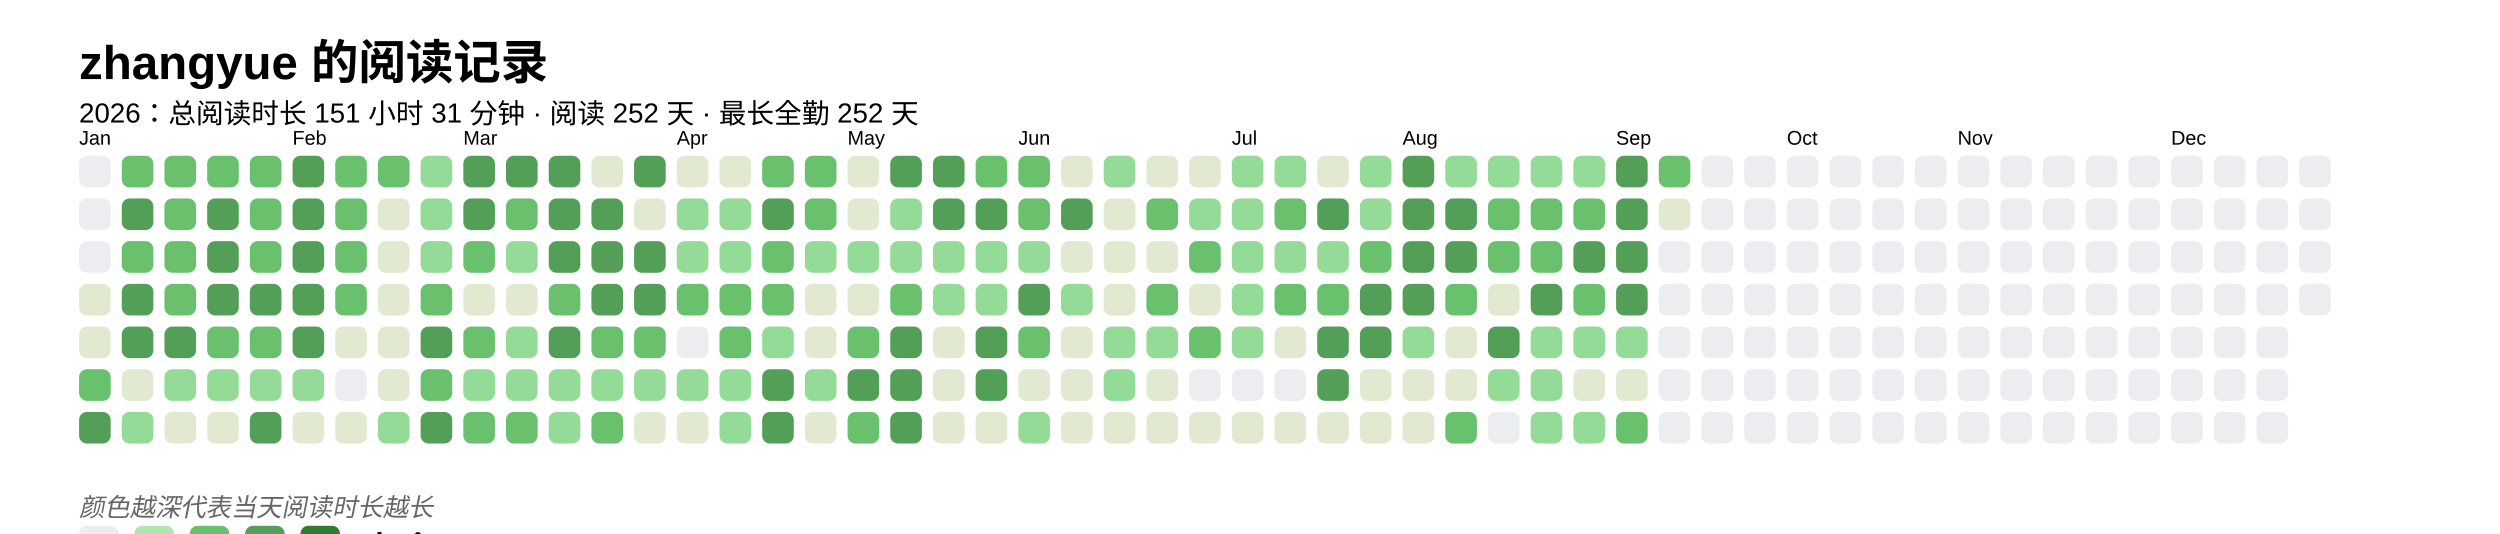
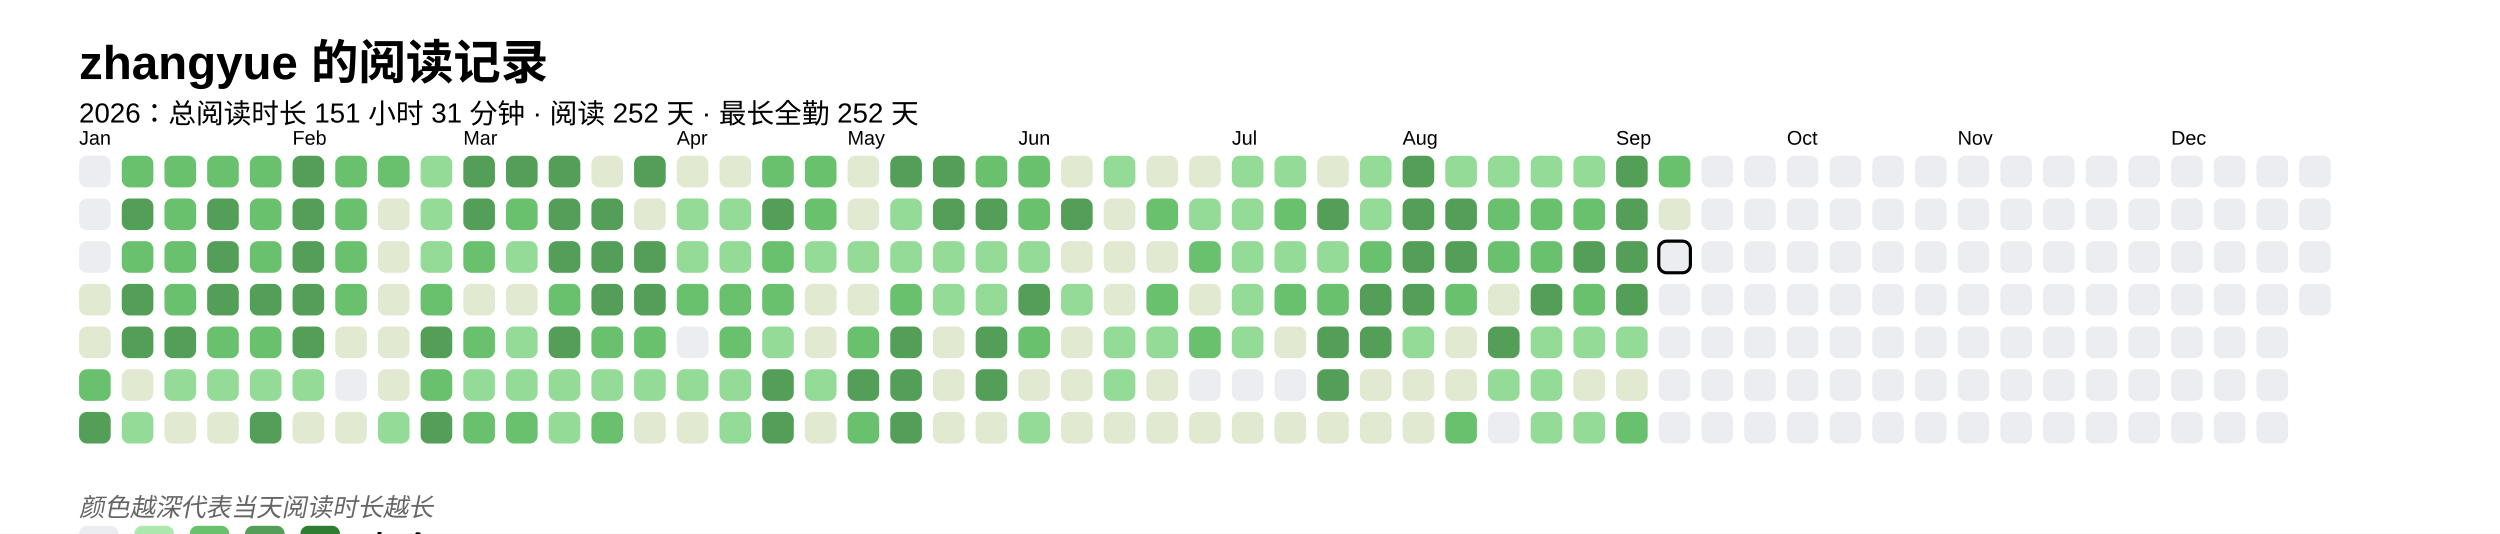
<svg xmlns="http://www.w3.org/2000/svg" baseProfile="full" height="67.5mm" version="1.1" viewBox="0,0,316.2,67.5" width="316.2mm">
  <defs />
  <rect fill="#FFFFFF" height="67.5" width="316.2" x="0" y="0" />
  <text fill="#000000" style="font-size:6px; font-family:Arial; font-weight:bold;" x="10" y="10">zhangyue 的阅读记录</text>
  <text fill="#000000" style="font-size:3.5px; font-family:Arial;" x="10" y="15.5">2026：总阅读时长 151 小时 31 分钟 · 阅读 252 天 · 最长全勤 252 天</text>
  <text fill="#000000" style="font-size:2.5px; font-family:Arial" x="10" y="18.3">Jan</text>
  <rect fill="#EBEDF0" height="4" rx="1" ry="1" width="4" x="10" y="19.7" />
  <rect fill="#EBEDF0" height="4" rx="1" ry="1" width="4" x="10" y="25.1" />
  <rect fill="#EBEDF0" height="4" rx="1" ry="1" width="4" x="10" y="30.5" />
  <rect fill="#e1e9d0" height="4" rx="1" ry="1" width="4" x="10" y="35.9" />
  <rect fill="#e1e9d0" height="4" rx="1" ry="1" width="4" x="10" y="41.3" />
  <rect fill="#69C16E" height="4" rx="1" ry="1" width="4" x="10" y="46.7" />
  <rect fill="#549F57" height="4" rx="1" ry="1" width="4" x="10" y="52.1" />
  <rect fill="#69C16E" height="4" rx="1" ry="1" width="4" x="15.4" y="19.7" />
  <rect fill="#549F57" height="4" rx="1" ry="1" width="4" x="15.4" y="25.1" />
  <rect fill="#69C16E" height="4" rx="1" ry="1" width="4" x="15.4" y="30.5" />
  <rect fill="#549F57" height="4" rx="1" ry="1" width="4" x="15.4" y="35.9" />
  <rect fill="#549F57" height="4" rx="1" ry="1" width="4" x="15.4" y="41.3" />
  <rect fill="#e1e9d0" height="4" rx="1" ry="1" width="4" x="15.4" y="46.7" />
  <rect fill="#93db96" height="4" rx="1" ry="1" width="4" x="15.4" y="52.1" />
  <rect fill="#69C16E" height="4" rx="1" ry="1" width="4" x="20.8" y="19.7" />
  <rect fill="#69C16E" height="4" rx="1" ry="1" width="4" x="20.8" y="25.1" />
  <rect fill="#69C16E" height="4" rx="1" ry="1" width="4" x="20.8" y="30.5" />
  <rect fill="#69C16E" height="4" rx="1" ry="1" width="4" x="20.8" y="35.9" />
  <rect fill="#549F57" height="4" rx="1" ry="1" width="4" x="20.8" y="41.3" />
  <rect fill="#93db96" height="4" rx="1" ry="1" width="4" x="20.8" y="46.7" />
  <rect fill="#e1e9d0" height="4" rx="1" ry="1" width="4" x="20.8" y="52.1" />
  <rect fill="#69C16E" height="4" rx="1" ry="1" width="4" x="26.2" y="19.7" />
  <rect fill="#549F57" height="4" rx="1" ry="1" width="4" x="26.2" y="25.1" />
  <rect fill="#549F57" height="4" rx="1" ry="1" width="4" x="26.2" y="30.5" />
  <rect fill="#549F57" height="4" rx="1" ry="1" width="4" x="26.2" y="35.9" />
  <rect fill="#69C16E" height="4" rx="1" ry="1" width="4" x="26.2" y="41.3" />
  <rect fill="#93db96" height="4" rx="1" ry="1" width="4" x="26.2" y="46.7" />
  <rect fill="#e1e9d0" height="4" rx="1" ry="1" width="4" x="26.2" y="52.1" />
  <rect fill="#69C16E" height="4" rx="1" ry="1" width="4" x="31.6" y="19.7" />
  <rect fill="#69C16E" height="4" rx="1" ry="1" width="4" x="31.6" y="25.1" />
  <rect fill="#69C16E" height="4" rx="1" ry="1" width="4" x="31.6" y="30.5" />
  <rect fill="#549F57" height="4" rx="1" ry="1" width="4" x="31.6" y="35.9" />
  <rect fill="#69C16E" height="4" rx="1" ry="1" width="4" x="31.6" y="41.3" />
  <rect fill="#93db96" height="4" rx="1" ry="1" width="4" x="31.6" y="46.7" />
  <rect fill="#549F57" height="4" rx="1" ry="1" width="4" x="31.6" y="52.1" />
  <text fill="#000000" style="font-size:2.5px; font-family:Arial" x="37.0" y="18.3">Feb</text>
  <rect fill="#549F57" height="4" rx="1" ry="1" width="4" x="37.0" y="19.7" />
  <rect fill="#549F57" height="4" rx="1" ry="1" width="4" x="37.0" y="25.1" />
  <rect fill="#549F57" height="4" rx="1" ry="1" width="4" x="37.0" y="30.5" />
  <rect fill="#549F57" height="4" rx="1" ry="1" width="4" x="37.0" y="35.9" />
  <rect fill="#549F57" height="4" rx="1" ry="1" width="4" x="37.0" y="41.3" />
  <rect fill="#93db96" height="4" rx="1" ry="1" width="4" x="37.0" y="46.7" />
  <rect fill="#e1e9d0" height="4" rx="1" ry="1" width="4" x="37.0" y="52.1" />
  <rect fill="#69C16E" height="4" rx="1" ry="1" width="4" x="42.4" y="19.7" />
  <rect fill="#69C16E" height="4" rx="1" ry="1" width="4" x="42.4" y="25.1" />
  <rect fill="#69C16E" height="4" rx="1" ry="1" width="4" x="42.4" y="30.5" />
  <rect fill="#69C16E" height="4" rx="1" ry="1" width="4" x="42.4" y="35.9" />
  <rect fill="#e1e9d0" height="4" rx="1" ry="1" width="4" x="42.4" y="41.3" />
  <rect fill="#EBEDF0" height="4" rx="1" ry="1" width="4" x="42.4" y="46.7" />
  <rect fill="#e1e9d0" height="4" rx="1" ry="1" width="4" x="42.4" y="52.1" />
  <rect fill="#69C16E" height="4" rx="1" ry="1" width="4" x="47.8" y="19.7" />
  <rect fill="#e1e9d0" height="4" rx="1" ry="1" width="4" x="47.8" y="25.1" />
  <rect fill="#e1e9d0" height="4" rx="1" ry="1" width="4" x="47.8" y="30.5" />
  <rect fill="#e1e9d0" height="4" rx="1" ry="1" width="4" x="47.8" y="35.9" />
  <rect fill="#e1e9d0" height="4" rx="1" ry="1" width="4" x="47.8" y="41.3" />
  <rect fill="#e1e9d0" height="4" rx="1" ry="1" width="4" x="47.8" y="46.7" />
  <rect fill="#93db96" height="4" rx="1" ry="1" width="4" x="47.8" y="52.1" />
  <rect fill="#93db96" height="4" rx="1" ry="1" width="4" x="53.2" y="19.7" />
  <rect fill="#93db96" height="4" rx="1" ry="1" width="4" x="53.2" y="25.1" />
  <rect fill="#93db96" height="4" rx="1" ry="1" width="4" x="53.2" y="30.5" />
  <rect fill="#69C16E" height="4" rx="1" ry="1" width="4" x="53.2" y="35.9" />
  <rect fill="#549F57" height="4" rx="1" ry="1" width="4" x="53.2" y="41.3" />
  <rect fill="#69C16E" height="4" rx="1" ry="1" width="4" x="53.2" y="46.7" />
  <rect fill="#549F57" height="4" rx="1" ry="1" width="4" x="53.2" y="52.1" />
  <text fill="#000000" style="font-size:2.5px; font-family:Arial" x="58.6" y="18.3">Mar</text>
  <rect fill="#549F57" height="4" rx="1" ry="1" width="4" x="58.6" y="19.7" />
  <rect fill="#549F57" height="4" rx="1" ry="1" width="4" x="58.6" y="25.1" />
  <rect fill="#69C16E" height="4" rx="1" ry="1" width="4" x="58.6" y="30.5" />
  <rect fill="#e1e9d0" height="4" rx="1" ry="1" width="4" x="58.6" y="35.9" />
  <rect fill="#69C16E" height="4" rx="1" ry="1" width="4" x="58.6" y="41.3" />
  <rect fill="#93db96" height="4" rx="1" ry="1" width="4" x="58.6" y="46.7" />
  <rect fill="#69C16E" height="4" rx="1" ry="1" width="4" x="58.6" y="52.1" />
  <rect fill="#549F57" height="4" rx="1" ry="1" width="4" x="64" y="19.7" />
  <rect fill="#69C16E" height="4" rx="1" ry="1" width="4" x="64" y="25.1" />
  <rect fill="#93db96" height="4" rx="1" ry="1" width="4" x="64" y="30.5" />
  <rect fill="#e1e9d0" height="4" rx="1" ry="1" width="4" x="64" y="35.9" />
  <rect fill="#93db96" height="4" rx="1" ry="1" width="4" x="64" y="41.3" />
  <rect fill="#93db96" height="4" rx="1" ry="1" width="4" x="64" y="46.7" />
  <rect fill="#69C16E" height="4" rx="1" ry="1" width="4" x="64" y="52.1" />
  <rect fill="#549F57" height="4" rx="1" ry="1" width="4" x="69.4" y="19.7" />
  <rect fill="#549F57" height="4" rx="1" ry="1" width="4" x="69.4" y="25.1" />
  <rect fill="#549F57" height="4" rx="1" ry="1" width="4" x="69.4" y="30.5" />
  <rect fill="#69C16E" height="4" rx="1" ry="1" width="4" x="69.4" y="35.9" />
  <rect fill="#549F57" height="4" rx="1" ry="1" width="4" x="69.4" y="41.3" />
  <rect fill="#93db96" height="4" rx="1" ry="1" width="4" x="69.4" y="46.7" />
  <rect fill="#93db96" height="4" rx="1" ry="1" width="4" x="69.4" y="52.1" />
  <rect fill="#e1e9d0" height="4" rx="1" ry="1" width="4" x="74.8" y="19.7" />
  <rect fill="#549F57" height="4" rx="1" ry="1" width="4" x="74.8" y="25.1" />
  <rect fill="#549F57" height="4" rx="1" ry="1" width="4" x="74.8" y="30.5" />
  <rect fill="#549F57" height="4" rx="1" ry="1" width="4" x="74.8" y="35.9" />
  <rect fill="#69C16E" height="4" rx="1" ry="1" width="4" x="74.8" y="41.3" />
  <rect fill="#93db96" height="4" rx="1" ry="1" width="4" x="74.8" y="46.7" />
  <rect fill="#69C16E" height="4" rx="1" ry="1" width="4" x="74.8" y="52.1" />
  <rect fill="#549F57" height="4" rx="1" ry="1" width="4" x="80.2" y="19.7" />
  <rect fill="#e1e9d0" height="4" rx="1" ry="1" width="4" x="80.2" y="25.1" />
  <rect fill="#549F57" height="4" rx="1" ry="1" width="4" x="80.2" y="30.5" />
  <rect fill="#549F57" height="4" rx="1" ry="1" width="4" x="80.2" y="35.9" />
  <rect fill="#69C16E" height="4" rx="1" ry="1" width="4" x="80.2" y="41.3" />
  <rect fill="#93db96" height="4" rx="1" ry="1" width="4" x="80.2" y="46.7" />
  <rect fill="#e1e9d0" height="4" rx="1" ry="1" width="4" x="80.2" y="52.1" />
  <text fill="#000000" style="font-size:2.5px; font-family:Arial" x="85.6" y="18.3">Apr</text>
  <rect fill="#e1e9d0" height="4" rx="1" ry="1" width="4" x="85.6" y="19.7" />
  <rect fill="#93db96" height="4" rx="1" ry="1" width="4" x="85.6" y="25.1" />
  <rect fill="#93db96" height="4" rx="1" ry="1" width="4" x="85.6" y="30.5" />
  <rect fill="#69C16E" height="4" rx="1" ry="1" width="4" x="85.6" y="35.9" />
  <rect fill="#EBEDF0" height="4" rx="1" ry="1" width="4" x="85.6" y="41.3" />
  <rect fill="#93db96" height="4" rx="1" ry="1" width="4" x="85.6" y="46.7" />
  <rect fill="#e1e9d0" height="4" rx="1" ry="1" width="4" x="85.6" y="52.1" />
  <rect fill="#e1e9d0" height="4" rx="1" ry="1" width="4" x="91" y="19.7" />
  <rect fill="#93db96" height="4" rx="1" ry="1" width="4" x="91" y="25.1" />
  <rect fill="#93db96" height="4" rx="1" ry="1" width="4" x="91" y="30.5" />
  <rect fill="#69C16E" height="4" rx="1" ry="1" width="4" x="91" y="35.9" />
  <rect fill="#69C16E" height="4" rx="1" ry="1" width="4" x="91" y="41.3" />
  <rect fill="#93db96" height="4" rx="1" ry="1" width="4" x="91" y="46.7" />
  <rect fill="#93db96" height="4" rx="1" ry="1" width="4" x="91" y="52.1" />
  <rect fill="#69C16E" height="4" rx="1" ry="1" width="4" x="96.4" y="19.7" />
  <rect fill="#549F57" height="4" rx="1" ry="1" width="4" x="96.4" y="25.1" />
  <rect fill="#69C16E" height="4" rx="1" ry="1" width="4" x="96.4" y="30.5" />
  <rect fill="#69C16E" height="4" rx="1" ry="1" width="4" x="96.4" y="35.9" />
  <rect fill="#93db96" height="4" rx="1" ry="1" width="4" x="96.4" y="41.3" />
  <rect fill="#549F57" height="4" rx="1" ry="1" width="4" x="96.4" y="46.7" />
  <rect fill="#549F57" height="4" rx="1" ry="1" width="4" x="96.4" y="52.1" />
  <rect fill="#69C16E" height="4" rx="1" ry="1" width="4" x="101.8" y="19.7" />
  <rect fill="#69C16E" height="4" rx="1" ry="1" width="4" x="101.8" y="25.1" />
  <rect fill="#93db96" height="4" rx="1" ry="1" width="4" x="101.8" y="30.5" />
  <rect fill="#e1e9d0" height="4" rx="1" ry="1" width="4" x="101.8" y="35.9" />
  <rect fill="#e1e9d0" height="4" rx="1" ry="1" width="4" x="101.8" y="41.3" />
  <rect fill="#93db96" height="4" rx="1" ry="1" width="4" x="101.8" y="46.7" />
  <rect fill="#e1e9d0" height="4" rx="1" ry="1" width="4" x="101.8" y="52.1" />
  <text fill="#000000" style="font-size:2.5px; font-family:Arial" x="107.2" y="18.3">May</text>
  <rect fill="#e1e9d0" height="4" rx="1" ry="1" width="4" x="107.2" y="19.7" />
  <rect fill="#e1e9d0" height="4" rx="1" ry="1" width="4" x="107.2" y="25.1" />
  <rect fill="#93db96" height="4" rx="1" ry="1" width="4" x="107.2" y="30.5" />
  <rect fill="#e1e9d0" height="4" rx="1" ry="1" width="4" x="107.2" y="35.9" />
  <rect fill="#69C16E" height="4" rx="1" ry="1" width="4" x="107.2" y="41.3" />
  <rect fill="#549F57" height="4" rx="1" ry="1" width="4" x="107.2" y="46.7" />
  <rect fill="#69C16E" height="4" rx="1" ry="1" width="4" x="107.2" y="52.1" />
  <rect fill="#549F57" height="4" rx="1" ry="1" width="4" x="112.6" y="19.7" />
  <rect fill="#93db96" height="4" rx="1" ry="1" width="4" x="112.6" y="25.1" />
  <rect fill="#93db96" height="4" rx="1" ry="1" width="4" x="112.6" y="30.5" />
  <rect fill="#69C16E" height="4" rx="1" ry="1" width="4" x="112.6" y="35.9" />
  <rect fill="#549F57" height="4" rx="1" ry="1" width="4" x="112.6" y="41.3" />
  <rect fill="#549F57" height="4" rx="1" ry="1" width="4" x="112.6" y="46.7" />
  <rect fill="#549F57" height="4" rx="1" ry="1" width="4" x="112.6" y="52.1" />
  <rect fill="#549F57" height="4" rx="1" ry="1" width="4" x="118" y="19.7" />
  <rect fill="#549F57" height="4" rx="1" ry="1" width="4" x="118" y="25.1" />
  <rect fill="#93db96" height="4" rx="1" ry="1" width="4" x="118" y="30.5" />
  <rect fill="#93db96" height="4" rx="1" ry="1" width="4" x="118" y="35.9" />
  <rect fill="#e1e9d0" height="4" rx="1" ry="1" width="4" x="118" y="41.3" />
  <rect fill="#e1e9d0" height="4" rx="1" ry="1" width="4" x="118" y="46.7" />
  <rect fill="#e1e9d0" height="4" rx="1" ry="1" width="4" x="118" y="52.1" />
  <rect fill="#69C16E" height="4" rx="1" ry="1" width="4" x="123.4" y="19.7" />
  <rect fill="#549F57" height="4" rx="1" ry="1" width="4" x="123.4" y="25.1" />
  <rect fill="#93db96" height="4" rx="1" ry="1" width="4" x="123.4" y="30.5" />
  <rect fill="#93db96" height="4" rx="1" ry="1" width="4" x="123.4" y="35.9" />
  <rect fill="#549F57" height="4" rx="1" ry="1" width="4" x="123.4" y="41.3" />
  <rect fill="#549F57" height="4" rx="1" ry="1" width="4" x="123.4" y="46.7" />
  <rect fill="#e1e9d0" height="4" rx="1" ry="1" width="4" x="123.4" y="52.1" />
  <text fill="#000000" style="font-size:2.5px; font-family:Arial" x="128.8" y="18.3">Jun</text>
  <rect fill="#69C16E" height="4" rx="1" ry="1" width="4" x="128.8" y="19.7" />
  <rect fill="#69C16E" height="4" rx="1" ry="1" width="4" x="128.8" y="25.1" />
  <rect fill="#93db96" height="4" rx="1" ry="1" width="4" x="128.8" y="30.5" />
  <rect fill="#549F57" height="4" rx="1" ry="1" width="4" x="128.8" y="35.9" />
  <rect fill="#69C16E" height="4" rx="1" ry="1" width="4" x="128.8" y="41.3" />
  <rect fill="#e1e9d0" height="4" rx="1" ry="1" width="4" x="128.8" y="46.7" />
  <rect fill="#93db96" height="4" rx="1" ry="1" width="4" x="128.8" y="52.1" />
  <rect fill="#e1e9d0" height="4" rx="1" ry="1" width="4" x="134.2" y="19.7" />
  <rect fill="#549F57" height="4" rx="1" ry="1" width="4" x="134.2" y="25.1" />
  <rect fill="#e1e9d0" height="4" rx="1" ry="1" width="4" x="134.2" y="30.5" />
  <rect fill="#93db96" height="4" rx="1" ry="1" width="4" x="134.2" y="35.9" />
  <rect fill="#e1e9d0" height="4" rx="1" ry="1" width="4" x="134.2" y="41.3" />
  <rect fill="#e1e9d0" height="4" rx="1" ry="1" width="4" x="134.2" y="46.7" />
  <rect fill="#e1e9d0" height="4" rx="1" ry="1" width="4" x="134.2" y="52.1" />
  <rect fill="#93db96" height="4" rx="1" ry="1" width="4" x="139.6" y="19.7" />
  <rect fill="#e1e9d0" height="4" rx="1" ry="1" width="4" x="139.6" y="25.1" />
  <rect fill="#e1e9d0" height="4" rx="1" ry="1" width="4" x="139.6" y="30.5" />
  <rect fill="#e1e9d0" height="4" rx="1" ry="1" width="4" x="139.6" y="35.9" />
  <rect fill="#93db96" height="4" rx="1" ry="1" width="4" x="139.6" y="41.3" />
  <rect fill="#93db96" height="4" rx="1" ry="1" width="4" x="139.6" y="46.7" />
  <rect fill="#e1e9d0" height="4" rx="1" ry="1" width="4" x="139.6" y="52.1" />
  <rect fill="#e1e9d0" height="4" rx="1" ry="1" width="4" x="145" y="19.7" />
  <rect fill="#69C16E" height="4" rx="1" ry="1" width="4" x="145" y="25.1" />
  <rect fill="#e1e9d0" height="4" rx="1" ry="1" width="4" x="145" y="30.5" />
  <rect fill="#69C16E" height="4" rx="1" ry="1" width="4" x="145" y="35.9" />
  <rect fill="#93db96" height="4" rx="1" ry="1" width="4" x="145" y="41.3" />
  <rect fill="#e1e9d0" height="4" rx="1" ry="1" width="4" x="145" y="46.7" />
  <rect fill="#e1e9d0" height="4" rx="1" ry="1" width="4" x="145" y="52.1" />
  <rect fill="#e1e9d0" height="4" rx="1" ry="1" width="4" x="150.4" y="19.7" />
  <rect fill="#93db96" height="4" rx="1" ry="1" width="4" x="150.4" y="25.1" />
  <rect fill="#69C16E" height="4" rx="1" ry="1" width="4" x="150.4" y="30.5" />
  <rect fill="#e1e9d0" height="4" rx="1" ry="1" width="4" x="150.4" y="35.9" />
  <rect fill="#69C16E" height="4" rx="1" ry="1" width="4" x="150.4" y="41.3" />
  <rect fill="#EBEDF0" height="4" rx="1" ry="1" width="4" x="150.4" y="46.7" />
  <rect fill="#e1e9d0" height="4" rx="1" ry="1" width="4" x="150.4" y="52.1" />
  <text fill="#000000" style="font-size:2.5px; font-family:Arial" x="155.8" y="18.3">Jul</text>
  <rect fill="#93db96" height="4" rx="1" ry="1" width="4" x="155.8" y="19.7" />
  <rect fill="#93db96" height="4" rx="1" ry="1" width="4" x="155.8" y="25.1" />
  <rect fill="#93db96" height="4" rx="1" ry="1" width="4" x="155.8" y="30.5" />
  <rect fill="#93db96" height="4" rx="1" ry="1" width="4" x="155.8" y="35.9" />
  <rect fill="#93db96" height="4" rx="1" ry="1" width="4" x="155.8" y="41.3" />
  <rect fill="#EBEDF0" height="4" rx="1" ry="1" width="4" x="155.8" y="46.7" />
  <rect fill="#e1e9d0" height="4" rx="1" ry="1" width="4" x="155.8" y="52.1" />
  <rect fill="#93db96" height="4" rx="1" ry="1" width="4" x="161.2" y="19.7" />
  <rect fill="#69C16E" height="4" rx="1" ry="1" width="4" x="161.2" y="25.1" />
  <rect fill="#93db96" height="4" rx="1" ry="1" width="4" x="161.2" y="30.5" />
  <rect fill="#69C16E" height="4" rx="1" ry="1" width="4" x="161.2" y="35.9" />
  <rect fill="#e1e9d0" height="4" rx="1" ry="1" width="4" x="161.2" y="41.3" />
  <rect fill="#EBEDF0" height="4" rx="1" ry="1" width="4" x="161.2" y="46.7" />
  <rect fill="#e1e9d0" height="4" rx="1" ry="1" width="4" x="161.2" y="52.1" />
  <rect fill="#e1e9d0" height="4" rx="1" ry="1" width="4" x="166.6" y="19.7" />
  <rect fill="#549F57" height="4" rx="1" ry="1" width="4" x="166.6" y="25.1" />
  <rect fill="#93db96" height="4" rx="1" ry="1" width="4" x="166.6" y="30.5" />
  <rect fill="#69C16E" height="4" rx="1" ry="1" width="4" x="166.6" y="35.9" />
  <rect fill="#549F57" height="4" rx="1" ry="1" width="4" x="166.6" y="41.3" />
  <rect fill="#549F57" height="4" rx="1" ry="1" width="4" x="166.6" y="46.7" />
  <rect fill="#e1e9d0" height="4" rx="1" ry="1" width="4" x="166.6" y="52.1" />
  <rect fill="#93db96" height="4" rx="1" ry="1" width="4" x="172" y="19.7" />
  <rect fill="#93db96" height="4" rx="1" ry="1" width="4" x="172" y="25.1" />
  <rect fill="#69C16E" height="4" rx="1" ry="1" width="4" x="172" y="30.5" />
  <rect fill="#549F57" height="4" rx="1" ry="1" width="4" x="172" y="35.9" />
  <rect fill="#549F57" height="4" rx="1" ry="1" width="4" x="172" y="41.3" />
  <rect fill="#e1e9d0" height="4" rx="1" ry="1" width="4" x="172" y="46.7" />
  <rect fill="#e1e9d0" height="4" rx="1" ry="1" width="4" x="172" y="52.1" />
  <text fill="#000000" style="font-size:2.5px; font-family:Arial" x="177.4" y="18.3">Aug</text>
  <rect fill="#549F57" height="4" rx="1" ry="1" width="4" x="177.4" y="19.7" />
  <rect fill="#549F57" height="4" rx="1" ry="1" width="4" x="177.4" y="25.1" />
  <rect fill="#549F57" height="4" rx="1" ry="1" width="4" x="177.4" y="30.5" />
  <rect fill="#549F57" height="4" rx="1" ry="1" width="4" x="177.4" y="35.9" />
  <rect fill="#93db96" height="4" rx="1" ry="1" width="4" x="177.4" y="41.3" />
  <rect fill="#e1e9d0" height="4" rx="1" ry="1" width="4" x="177.4" y="46.7" />
  <rect fill="#e1e9d0" height="4" rx="1" ry="1" width="4" x="177.4" y="52.1" />
  <rect fill="#93db96" height="4" rx="1" ry="1" width="4" x="182.8" y="19.7" />
  <rect fill="#549F57" height="4" rx="1" ry="1" width="4" x="182.8" y="25.1" />
  <rect fill="#549F57" height="4" rx="1" ry="1" width="4" x="182.8" y="30.5" />
  <rect fill="#69C16E" height="4" rx="1" ry="1" width="4" x="182.8" y="35.9" />
  <rect fill="#e1e9d0" height="4" rx="1" ry="1" width="4" x="182.8" y="41.3" />
  <rect fill="#e1e9d0" height="4" rx="1" ry="1" width="4" x="182.8" y="46.7" />
  <rect fill="#69C16E" height="4" rx="1" ry="1" width="4" x="182.8" y="52.1" />
  <rect fill="#93db96" height="4" rx="1" ry="1" width="4" x="188.2" y="19.7" />
  <rect fill="#69C16E" height="4" rx="1" ry="1" width="4" x="188.2" y="25.1" />
  <rect fill="#69C16E" height="4" rx="1" ry="1" width="4" x="188.2" y="30.5" />
  <rect fill="#e1e9d0" height="4" rx="1" ry="1" width="4" x="188.2" y="35.9" />
  <rect fill="#549F57" height="4" rx="1" ry="1" width="4" x="188.2" y="41.3" />
  <rect fill="#93db96" height="4" rx="1" ry="1" width="4" x="188.2" y="46.7" />
  <rect fill="#EBEDF0" height="4" rx="1" ry="1" width="4" x="188.2" y="52.1" />
  <rect fill="#93db96" height="4" rx="1" ry="1" width="4" x="193.6" y="19.7" />
  <rect fill="#69C16E" height="4" rx="1" ry="1" width="4" x="193.6" y="25.1" />
  <rect fill="#69C16E" height="4" rx="1" ry="1" width="4" x="193.6" y="30.5" />
  <rect fill="#549F57" height="4" rx="1" ry="1" width="4" x="193.6" y="35.9" />
  <rect fill="#93db96" height="4" rx="1" ry="1" width="4" x="193.6" y="41.3" />
  <rect fill="#93db96" height="4" rx="1" ry="1" width="4" x="193.6" y="46.7" />
  <rect fill="#93db96" height="4" rx="1" ry="1" width="4" x="193.6" y="52.1" />
  <rect fill="#93db96" height="4" rx="1" ry="1" width="4" x="199" y="19.7" />
  <rect fill="#69C16E" height="4" rx="1" ry="1" width="4" x="199" y="25.1" />
  <rect fill="#549F57" height="4" rx="1" ry="1" width="4" x="199" y="30.5" />
  <rect fill="#69C16E" height="4" rx="1" ry="1" width="4" x="199" y="35.9" />
  <rect fill="#93db96" height="4" rx="1" ry="1" width="4" x="199" y="41.3" />
  <rect fill="#e1e9d0" height="4" rx="1" ry="1" width="4" x="199" y="46.7" />
  <rect fill="#93db96" height="4" rx="1" ry="1" width="4" x="199" y="52.1" />
  <text fill="#000000" style="font-size:2.5px; font-family:Arial" x="204.4" y="18.3">Sep</text>
  <rect fill="#549F57" height="4" rx="1" ry="1" width="4" x="204.4" y="19.7" />
  <rect fill="#549F57" height="4" rx="1" ry="1" width="4" x="204.4" y="25.1" />
  <rect fill="#549F57" height="4" rx="1" ry="1" width="4" x="204.4" y="30.5" />
  <rect fill="#549F57" height="4" rx="1" ry="1" width="4" x="204.4" y="35.9" />
  <rect fill="#93db96" height="4" rx="1" ry="1" width="4" x="204.4" y="41.3" />
  <rect fill="#e1e9d0" height="4" rx="1" ry="1" width="4" x="204.4" y="46.7" />
  <rect fill="#69C16E" height="4" rx="1" ry="1" width="4" x="204.4" y="52.1" />
  <rect fill="#69C16E" height="4" rx="1" ry="1" width="4" x="209.8" y="19.7" />
  <rect fill="#e1e9d0" height="4" rx="1" ry="1" width="4" x="209.8" y="25.1" />
-   <rect fill="#EBEDF0" height="4" rx="1" ry="1" width="4" x="209.8" y="30.5" />
+   <rect fill="#EBEDF0" height="4" rx="1" ry="1" width="4" x="209.8" y="30.5" stroke="#000000" stroke-width="0.4" />
  <rect fill="#EBEDF0" height="4" rx="1" ry="1" width="4" x="209.8" y="35.9" />
  <rect fill="#EBEDF0" height="4" rx="1" ry="1" width="4" x="209.8" y="41.3" />
  <rect fill="#EBEDF0" height="4" rx="1" ry="1" width="4" x="209.8" y="46.7" />
  <rect fill="#EBEDF0" height="4" rx="1" ry="1" width="4" x="209.8" y="52.1" />
  <rect fill="#EBEDF0" height="4" rx="1" ry="1" width="4" x="215.2" y="19.7" />
  <rect fill="#EBEDF0" height="4" rx="1" ry="1" width="4" x="215.2" y="25.1" />
  <rect fill="#EBEDF0" height="4" rx="1" ry="1" width="4" x="215.2" y="30.5" />
  <rect fill="#EBEDF0" height="4" rx="1" ry="1" width="4" x="215.2" y="35.9" />
  <rect fill="#EBEDF0" height="4" rx="1" ry="1" width="4" x="215.2" y="41.3" />
  <rect fill="#EBEDF0" height="4" rx="1" ry="1" width="4" x="215.2" y="46.7" />
  <rect fill="#EBEDF0" height="4" rx="1" ry="1" width="4" x="215.2" y="52.1" />
  <rect fill="#EBEDF0" height="4" rx="1" ry="1" width="4" x="220.6" y="19.7" />
  <rect fill="#EBEDF0" height="4" rx="1" ry="1" width="4" x="220.6" y="25.1" />
  <rect fill="#EBEDF0" height="4" rx="1" ry="1" width="4" x="220.6" y="30.5" />
  <rect fill="#EBEDF0" height="4" rx="1" ry="1" width="4" x="220.6" y="35.9" />
  <rect fill="#EBEDF0" height="4" rx="1" ry="1" width="4" x="220.6" y="41.3" />
  <rect fill="#EBEDF0" height="4" rx="1" ry="1" width="4" x="220.6" y="46.7" />
  <rect fill="#EBEDF0" height="4" rx="1" ry="1" width="4" x="220.6" y="52.1" />
  <text fill="#000000" style="font-size:2.5px; font-family:Arial" x="226" y="18.3">Oct</text>
  <rect fill="#EBEDF0" height="4" rx="1" ry="1" width="4" x="226" y="19.7" />
  <rect fill="#EBEDF0" height="4" rx="1" ry="1" width="4" x="226" y="25.1" />
  <rect fill="#EBEDF0" height="4" rx="1" ry="1" width="4" x="226" y="30.5" />
  <rect fill="#EBEDF0" height="4" rx="1" ry="1" width="4" x="226" y="35.9" />
  <rect fill="#EBEDF0" height="4" rx="1" ry="1" width="4" x="226" y="41.3" />
  <rect fill="#EBEDF0" height="4" rx="1" ry="1" width="4" x="226" y="46.7" />
  <rect fill="#EBEDF0" height="4" rx="1" ry="1" width="4" x="226" y="52.1" />
  <rect fill="#EBEDF0" height="4" rx="1" ry="1" width="4" x="231.4" y="19.7" />
  <rect fill="#EBEDF0" height="4" rx="1" ry="1" width="4" x="231.4" y="25.1" />
  <rect fill="#EBEDF0" height="4" rx="1" ry="1" width="4" x="231.4" y="30.5" />
  <rect fill="#EBEDF0" height="4" rx="1" ry="1" width="4" x="231.4" y="35.9" />
  <rect fill="#EBEDF0" height="4" rx="1" ry="1" width="4" x="231.4" y="41.3" />
  <rect fill="#EBEDF0" height="4" rx="1" ry="1" width="4" x="231.4" y="46.7" />
  <rect fill="#EBEDF0" height="4" rx="1" ry="1" width="4" x="231.4" y="52.1" />
  <rect fill="#EBEDF0" height="4" rx="1" ry="1" width="4" x="236.8" y="19.7" />
  <rect fill="#EBEDF0" height="4" rx="1" ry="1" width="4" x="236.8" y="25.1" />
  <rect fill="#EBEDF0" height="4" rx="1" ry="1" width="4" x="236.8" y="30.5" />
  <rect fill="#EBEDF0" height="4" rx="1" ry="1" width="4" x="236.8" y="35.9" />
  <rect fill="#EBEDF0" height="4" rx="1" ry="1" width="4" x="236.8" y="41.3" />
  <rect fill="#EBEDF0" height="4" rx="1" ry="1" width="4" x="236.8" y="46.7" />
  <rect fill="#EBEDF0" height="4" rx="1" ry="1" width="4" x="236.8" y="52.1" />
  <rect fill="#EBEDF0" height="4" rx="1" ry="1" width="4" x="242.2" y="19.7" />
  <rect fill="#EBEDF0" height="4" rx="1" ry="1" width="4" x="242.2" y="25.1" />
  <rect fill="#EBEDF0" height="4" rx="1" ry="1" width="4" x="242.2" y="30.5" />
  <rect fill="#EBEDF0" height="4" rx="1" ry="1" width="4" x="242.2" y="35.9" />
  <rect fill="#EBEDF0" height="4" rx="1" ry="1" width="4" x="242.2" y="41.3" />
  <rect fill="#EBEDF0" height="4" rx="1" ry="1" width="4" x="242.2" y="46.7" />
  <rect fill="#EBEDF0" height="4" rx="1" ry="1" width="4" x="242.2" y="52.1" />
  <text fill="#000000" style="font-size:2.5px; font-family:Arial" x="247.6" y="18.3">Nov</text>
  <rect fill="#EBEDF0" height="4" rx="1" ry="1" width="4" x="247.6" y="19.7" />
  <rect fill="#EBEDF0" height="4" rx="1" ry="1" width="4" x="247.6" y="25.1" />
  <rect fill="#EBEDF0" height="4" rx="1" ry="1" width="4" x="247.6" y="30.5" />
  <rect fill="#EBEDF0" height="4" rx="1" ry="1" width="4" x="247.6" y="35.9" />
  <rect fill="#EBEDF0" height="4" rx="1" ry="1" width="4" x="247.6" y="41.3" />
  <rect fill="#EBEDF0" height="4" rx="1" ry="1" width="4" x="247.6" y="46.7" />
  <rect fill="#EBEDF0" height="4" rx="1" ry="1" width="4" x="247.6" y="52.1" />
  <rect fill="#EBEDF0" height="4" rx="1" ry="1" width="4" x="253" y="19.7" />
  <rect fill="#EBEDF0" height="4" rx="1" ry="1" width="4" x="253" y="25.1" />
  <rect fill="#EBEDF0" height="4" rx="1" ry="1" width="4" x="253" y="30.5" />
  <rect fill="#EBEDF0" height="4" rx="1" ry="1" width="4" x="253" y="35.9" />
  <rect fill="#EBEDF0" height="4" rx="1" ry="1" width="4" x="253" y="41.3" />
  <rect fill="#EBEDF0" height="4" rx="1" ry="1" width="4" x="253" y="46.7" />
  <rect fill="#EBEDF0" height="4" rx="1" ry="1" width="4" x="253" y="52.1" />
  <rect fill="#EBEDF0" height="4" rx="1" ry="1" width="4" x="258.4" y="19.7" />
  <rect fill="#EBEDF0" height="4" rx="1" ry="1" width="4" x="258.4" y="25.1" />
  <rect fill="#EBEDF0" height="4" rx="1" ry="1" width="4" x="258.4" y="30.5" />
  <rect fill="#EBEDF0" height="4" rx="1" ry="1" width="4" x="258.4" y="35.9" />
  <rect fill="#EBEDF0" height="4" rx="1" ry="1" width="4" x="258.4" y="41.3" />
  <rect fill="#EBEDF0" height="4" rx="1" ry="1" width="4" x="258.4" y="46.7" />
  <rect fill="#EBEDF0" height="4" rx="1" ry="1" width="4" x="258.4" y="52.1" />
  <rect fill="#EBEDF0" height="4" rx="1" ry="1" width="4" x="263.8" y="19.7" />
  <rect fill="#EBEDF0" height="4" rx="1" ry="1" width="4" x="263.8" y="25.1" />
  <rect fill="#EBEDF0" height="4" rx="1" ry="1" width="4" x="263.8" y="30.5" />
  <rect fill="#EBEDF0" height="4" rx="1" ry="1" width="4" x="263.8" y="35.9" />
  <rect fill="#EBEDF0" height="4" rx="1" ry="1" width="4" x="263.8" y="41.3" />
  <rect fill="#EBEDF0" height="4" rx="1" ry="1" width="4" x="263.8" y="46.7" />
  <rect fill="#EBEDF0" height="4" rx="1" ry="1" width="4" x="263.8" y="52.1" />
  <rect fill="#EBEDF0" height="4" rx="1" ry="1" width="4" x="269.2" y="19.7" />
  <rect fill="#EBEDF0" height="4" rx="1" ry="1" width="4" x="269.2" y="25.1" />
  <rect fill="#EBEDF0" height="4" rx="1" ry="1" width="4" x="269.2" y="30.5" />
  <rect fill="#EBEDF0" height="4" rx="1" ry="1" width="4" x="269.2" y="35.9" />
  <rect fill="#EBEDF0" height="4" rx="1" ry="1" width="4" x="269.2" y="41.3" />
  <rect fill="#EBEDF0" height="4" rx="1" ry="1" width="4" x="269.2" y="46.7" />
  <rect fill="#EBEDF0" height="4" rx="1" ry="1" width="4" x="269.2" y="52.1" />
  <text fill="#000000" style="font-size:2.5px; font-family:Arial" x="274.6" y="18.3">Dec</text>
  <rect fill="#EBEDF0" height="4" rx="1" ry="1" width="4" x="274.6" y="19.7" />
  <rect fill="#EBEDF0" height="4" rx="1" ry="1" width="4" x="274.6" y="25.1" />
  <rect fill="#EBEDF0" height="4" rx="1" ry="1" width="4" x="274.6" y="30.5" />
  <rect fill="#EBEDF0" height="4" rx="1" ry="1" width="4" x="274.6" y="35.9" />
  <rect fill="#EBEDF0" height="4" rx="1" ry="1" width="4" x="274.6" y="41.3" />
  <rect fill="#EBEDF0" height="4" rx="1" ry="1" width="4" x="274.6" y="46.7" />
  <rect fill="#EBEDF0" height="4" rx="1" ry="1" width="4" x="274.6" y="52.1" />
  <rect fill="#EBEDF0" height="4" rx="1" ry="1" width="4" x="280" y="19.7" />
  <rect fill="#EBEDF0" height="4" rx="1" ry="1" width="4" x="280" y="25.1" />
  <rect fill="#EBEDF0" height="4" rx="1" ry="1" width="4" x="280" y="30.5" />
  <rect fill="#EBEDF0" height="4" rx="1" ry="1" width="4" x="280" y="35.9" />
  <rect fill="#EBEDF0" height="4" rx="1" ry="1" width="4" x="280" y="41.3" />
  <rect fill="#EBEDF0" height="4" rx="1" ry="1" width="4" x="280" y="46.7" />
  <rect fill="#EBEDF0" height="4" rx="1" ry="1" width="4" x="280" y="52.1" />
  <rect fill="#EBEDF0" height="4" rx="1" ry="1" width="4" x="285.4" y="19.7" />
  <rect fill="#EBEDF0" height="4" rx="1" ry="1" width="4" x="285.4" y="25.1" />
  <rect fill="#EBEDF0" height="4" rx="1" ry="1" width="4" x="285.4" y="30.5" />
  <rect fill="#EBEDF0" height="4" rx="1" ry="1" width="4" x="285.4" y="35.9" />
  <rect fill="#EBEDF0" height="4" rx="1" ry="1" width="4" x="285.4" y="41.3" />
  <rect fill="#EBEDF0" height="4" rx="1" ry="1" width="4" x="285.4" y="46.7" />
  <rect fill="#EBEDF0" height="4" rx="1" ry="1" width="4" x="285.4" y="52.1" />
  <rect fill="#EBEDF0" height="4" rx="1" ry="1" width="4" x="290.8" y="19.7" />
  <rect fill="#EBEDF0" height="4" rx="1" ry="1" width="4" x="290.8" y="25.1" />
  <rect fill="#EBEDF0" height="4" rx="1" ry="1" width="4" x="290.8" y="30.5" />
  <rect fill="#EBEDF0" height="4" rx="1" ry="1" width="4" x="290.8" y="35.9" />
  <text fill="#666666" style="font-size:3.2px; font-family:Arial; font-style:italic;" x="10" y="65.3">颜色越深代表当天阅读时长越长</text>
  <rect fill="#EBEDF0" x="10.0" y="66.5" width="5.0" height="5.0" rx="1" ry="1" />
  <text fill="#000000" style="font-size:3.5px; font-family:Arial;" x="10.0" y="75.3">0</text>
  <rect fill="#ACE7AE" x="17.0" y="66.5" width="5.0" height="5.0" rx="1" ry="1" />
  <text fill="#000000" style="font-size:3.5px; font-family:Arial;" x="17.0" y="75.3">&lt;30 分</text>
  <rect fill="#69C16E" x="24.0" y="66.5" width="5.0" height="5.0" rx="1" ry="1" />
  <text fill="#000000" style="font-size:3.5px; font-family:Arial;" x="24.0" y="75.3">30-60 分</text>
  <rect fill="#549F57" x="31.0" y="66.5" width="5.0" height="5.0" rx="1" ry="1" />
  <text fill="#000000" style="font-size:3.5px; font-family:Arial;" x="31.0" y="75.3">1-2 小时</text>
  <rect fill="#2F7D32" x="38.0" y="66.5" width="5.0" height="5.0" rx="1" ry="1" />
  <text fill="#000000" style="font-size:3.5px; font-family:Arial;" x="38.0" y="75.3">2 小时+</text>
  <text fill="#000000" style="font-size:4px; font-family:Arial; font-weight:bold;" x="46.0" y="70.7">少</text>
  <text fill="#000000" style="font-size:4px; font-family:Arial; font-weight:bold;" x="51.0" y="70.7">多</text>
</svg>
